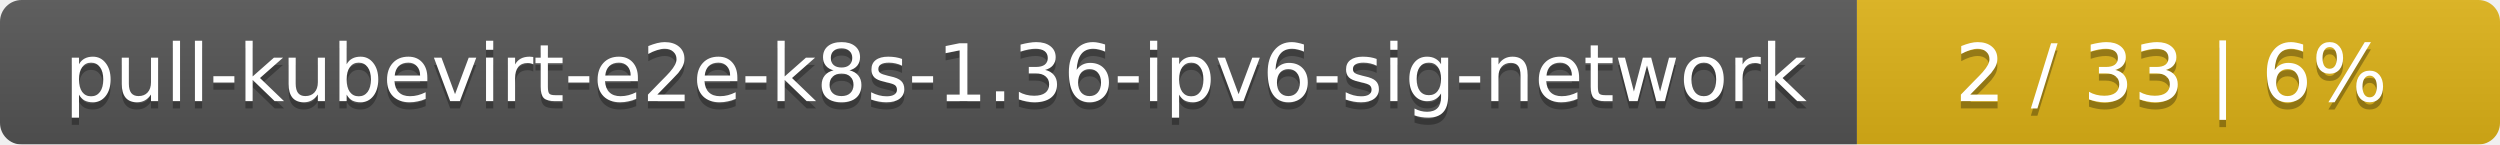
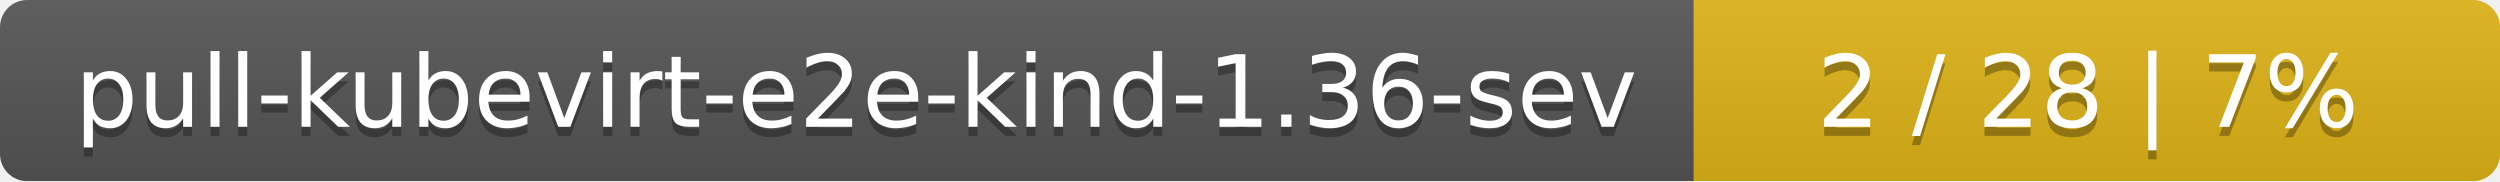
- <svg xmlns="http://www.w3.org/2000/svg" width="346" height="20">
+ <svg xmlns="http://www.w3.org/2000/svg" width="276" height="20">
  <linearGradient id="smooth" x2="0" y2="100%">
    <stop offset="0" stop-color="#bbb" stop-opacity=".1" />
    <stop offset="1" stop-opacity=".1" />
  </linearGradient>
  <mask id="round">
-     <rect width="346" height="20" rx="3" fill="#fff" />
+     <rect width="276" height="20" rx="3" fill="#fff" />
  </mask>
  <g mask="url(#round)">
-     <rect width="257" height="20" fill="#555" />
-     <rect x="257" width="89" height="20" fill="#dfb317" />
-     <rect width="346" height="20" fill="url(#smooth)" />
+     <rect width="187" height="20" fill="#555" />
+     <rect x="187" width="89" height="20" fill="#dfb317" />
+     <rect width="276" height="20" fill="url(#smooth)" />
  </g>
  <g fill="#fff" text-anchor="middle" font-family="DejaVu Sans,Verdana,Geneva,sans-serif" font-size="11">
-     <text x="129.5" y="15" fill="#010101" fill-opacity=".3">pull-kubevirt-e2e-k8s-1.36-ipv6-sig-network</text>
-     <text x="129.5" y="14">pull-kubevirt-e2e-k8s-1.36-ipv6-sig-network</text>
-     <text x="300.5" y="15" fill="#010101" fill-opacity=".3">2 / 33    |    6%</text>
-     <text x="300.5" y="14">2 / 33    |    6%</text>
+     <text x="94.5" y="15" fill="#010101" fill-opacity=".3">pull-kubevirt-e2e-kind-1.36-sev</text>
+     <text x="94.5" y="14">pull-kubevirt-e2e-kind-1.36-sev</text>
+     <text x="230.5" y="15" fill="#010101" fill-opacity=".3">2 / 28    |    7%</text>
+     <text x="230.5" y="14">2 / 28    |    7%</text>
  </g>
</svg>
